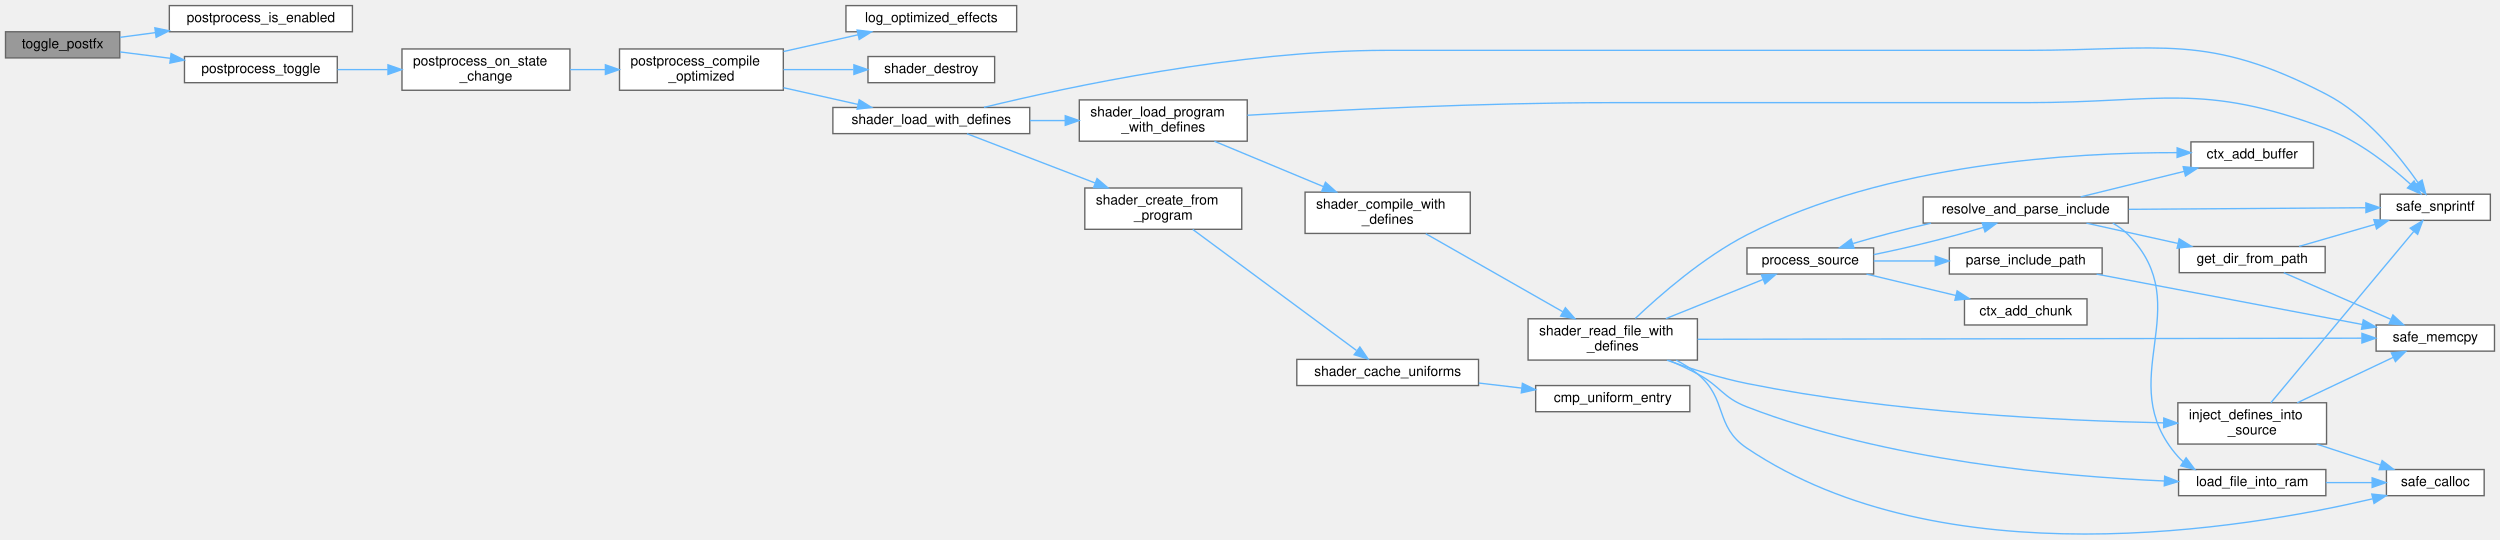
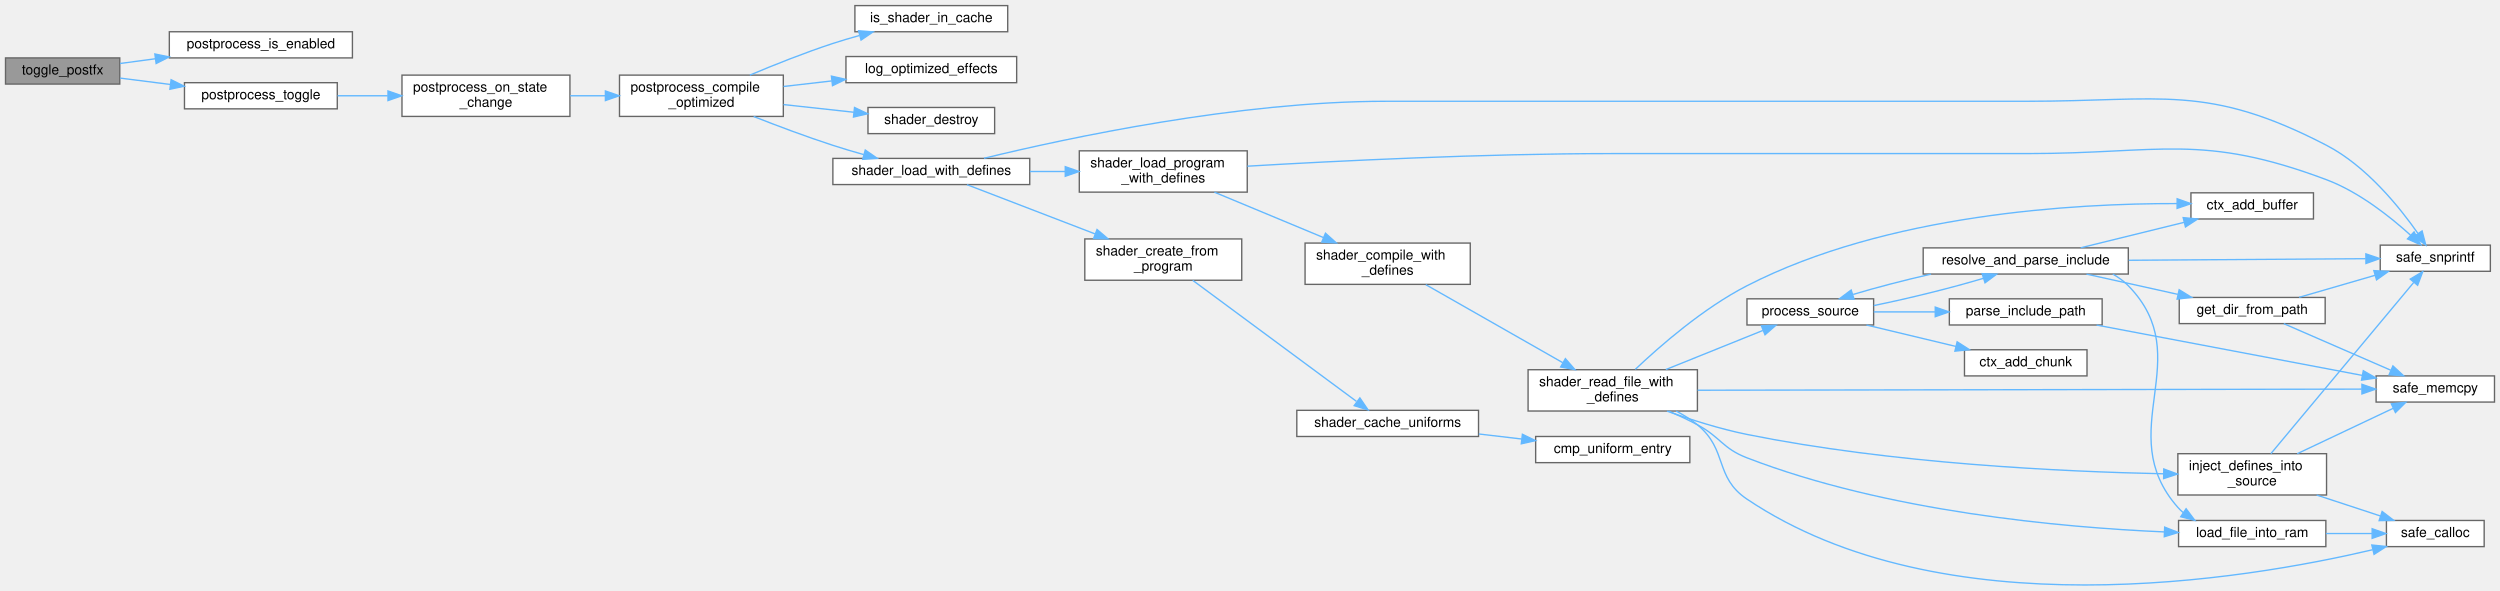
- <svg xmlns="http://www.w3.org/2000/svg" xmlns:xlink="http://www.w3.org/1999/xlink" width="1816pt" height="392pt" viewBox="0.00 0.00 1816.00 391.87">
-   <g id="graph0" class="graph" transform="scale(1 1) rotate(0) translate(4 387.87)">
+ <svg xmlns="http://www.w3.org/2000/svg" xmlns:xlink="http://www.w3.org/1999/xlink" width="1816pt" height="429pt" viewBox="0.00 0.00 1816.00 428.87">
+   <g id="graph0" class="graph" transform="scale(1 1) rotate(0) translate(4 424.87)">
    <g id="Node000001" class="node">
      <g id="a_Node000001">
        <a xlink:title=" ">
-           <polygon fill="#999999" stroke="#666666" points="83,-364.87 0,-364.87 0,-345.87 83,-345.87 83,-364.87" />
-           <text text-anchor="middle" x="41.5" y="-352.87" font-family="Helvetica,sans-Serif" font-size="10.00">toggle_postfx</text>
+           <polygon fill="#999999" stroke="#666666" points="83,-382.87 0,-382.87 0,-363.87 83,-363.87 83,-382.87" />
+           <text text-anchor="middle" x="41.5" y="-370.87" font-family="Helvetica,sans-Serif" font-size="10.00">toggle_postfx</text>
        </a>
      </g>
    </g>
    <g id="Node000002" class="node">
      <g id="a_Node000002">
        <a xlink:href="postprocess_8c.html#af9163a0102d9d7b05ae4c091b9358f9f" target="_top" xlink:title="Returns true if an effect is currently active.">
-           <polygon fill="white" stroke="#666666" points="252,-383.87 119,-383.87 119,-364.87 252,-364.87 252,-383.87" />
-           <text text-anchor="middle" x="185.5" y="-371.87" font-family="Helvetica,sans-Serif" font-size="10.00">postprocess_is_enabled</text>
+           <polygon fill="white" stroke="#666666" points="252,-401.87 119,-401.87 119,-382.87 252,-382.87 252,-401.87" />
+           <text text-anchor="middle" x="185.5" y="-389.87" font-family="Helvetica,sans-Serif" font-size="10.00">postprocess_is_enabled</text>
        </a>
      </g>
    </g>
    <g id="edge1_Node000001_Node000002" class="edge">
      <g id="a_edge1_Node000001_Node000002">
        <a xlink:title=" ">
-           <path fill="none" stroke="#63b8ff" d="M83.19,-360.81C91.29,-361.89 100.04,-363.06 108.88,-364.25" />
-           <polygon fill="#63b8ff" stroke="#63b8ff" points="108.5,-367.73 118.87,-365.58 109.42,-360.79 108.5,-367.73" />
+           <path fill="none" stroke="#63b8ff" d="M83.19,-378.81C91.29,-379.89 100.04,-381.06 108.88,-382.25" />
+           <polygon fill="#63b8ff" stroke="#63b8ff" points="108.5,-385.73 118.87,-383.58 109.42,-378.79 108.5,-385.73" />
        </a>
      </g>
    </g>
    <g id="Node000003" class="node">
      <g id="a_Node000003">
        <a xlink:href="postprocess_8c.html#a90e1be83610a9debc59503b380a0bcd1" target="_top" xlink:title="Toggles the current state of an effect.">
-           <polygon fill="white" stroke="#666666" points="241,-346.87 130,-346.87 130,-327.87 241,-327.87 241,-346.87" />
-           <text text-anchor="middle" x="185.5" y="-334.87" font-family="Helvetica,sans-Serif" font-size="10.00">postprocess_toggle</text>
+           <polygon fill="white" stroke="#666666" points="241,-364.87 130,-364.87 130,-345.87 241,-345.87 241,-364.87" />
+           <text text-anchor="middle" x="185.5" y="-352.87" font-family="Helvetica,sans-Serif" font-size="10.00">postprocess_toggle</text>
        </a>
      </g>
    </g>
    <g id="edge2_Node000001_Node000003" class="edge">
      <g id="a_edge2_Node000001_Node000003">
        <a xlink:title=" ">
-           <path fill="none" stroke="#63b8ff" d="M83.19,-350.21C94.52,-348.77 107.13,-347.17 119.48,-345.61" />
-           <polygon fill="#63b8ff" stroke="#63b8ff" points="120.29,-349.03 129.77,-344.3 119.41,-342.09 120.29,-349.03" />
+           <path fill="none" stroke="#63b8ff" d="M83.19,-368.21C94.52,-366.77 107.13,-365.17 119.48,-363.61" />
+           <polygon fill="#63b8ff" stroke="#63b8ff" points="120.29,-367.03 129.77,-362.3 119.41,-360.09 120.29,-367.03" />
        </a>
      </g>
    </g>
    <g id="Node000004" class="node">
      <g id="a_Node000004">
        <a xlink:href="postprocess_8c.html#aa747a4eb6f575c9d9fc7e97df5c8e847" target="_top" xlink:title=" ">
-           <polygon fill="white" stroke="#666666" points="410,-352.37 288,-352.37 288,-322.37 410,-322.37 410,-352.37" />
-           <text text-anchor="start" x="296" y="-340.37" font-family="Helvetica,sans-Serif" font-size="10.00">postprocess_on_state</text>
-           <text text-anchor="middle" x="349" y="-329.37" font-family="Helvetica,sans-Serif" font-size="10.00">_change</text>
+           <polygon fill="white" stroke="#666666" points="410,-370.37 288,-370.37 288,-340.37 410,-340.37 410,-370.37" />
+           <text text-anchor="start" x="296" y="-358.37" font-family="Helvetica,sans-Serif" font-size="10.00">postprocess_on_state</text>
+           <text text-anchor="middle" x="349" y="-347.37" font-family="Helvetica,sans-Serif" font-size="10.00">_change</text>
        </a>
      </g>
    </g>
    <g id="edge3_Node000003_Node000004" class="edge">
      <g id="a_edge3_Node000003_Node000004">
        <a xlink:title=" ">
-           <path fill="none" stroke="#63b8ff" d="M241.18,-337.37C252.9,-337.37 265.45,-337.37 277.67,-337.37" />
-           <polygon fill="#63b8ff" stroke="#63b8ff" points="277.83,-340.87 287.83,-337.37 277.83,-333.87 277.83,-340.87" />
+           <path fill="none" stroke="#63b8ff" d="M241.18,-355.37C252.9,-355.37 265.45,-355.37 277.67,-355.37" />
+           <polygon fill="#63b8ff" stroke="#63b8ff" points="277.83,-358.87 287.83,-355.37 277.83,-351.87 277.83,-358.87" />
        </a>
      </g>
    </g>
    <g id="Node000005" class="node">
      <g id="a_Node000005">
        <a xlink:href="postprocess_8c.html#aefd09528f2a616bdde219a7f5683847c" target="_top" xlink:title="Compiles a specialized Uber-shader for maximum performance.">
-           <polygon fill="white" stroke="#666666" points="565,-352.37 446,-352.37 446,-322.37 565,-322.37 565,-352.37" />
-           <text text-anchor="start" x="454" y="-340.37" font-family="Helvetica,sans-Serif" font-size="10.00">postprocess_compile</text>
-           <text text-anchor="middle" x="505.5" y="-329.37" font-family="Helvetica,sans-Serif" font-size="10.00">_optimized</text>
+           <polygon fill="white" stroke="#666666" points="565,-370.37 446,-370.37 446,-340.37 565,-340.37 565,-370.37" />
+           <text text-anchor="start" x="454" y="-358.37" font-family="Helvetica,sans-Serif" font-size="10.00">postprocess_compile</text>
+           <text text-anchor="middle" x="505.5" y="-347.37" font-family="Helvetica,sans-Serif" font-size="10.00">_optimized</text>
        </a>
      </g>
    </g>
    <g id="edge4_Node000004_Node000005" class="edge">
      <g id="a_edge4_Node000004_Node000005">
        <a xlink:title=" ">
-           <path fill="none" stroke="#63b8ff" d="M410.18,-337.37C418.49,-337.37 427.08,-337.37 435.54,-337.37" />
-           <polygon fill="#63b8ff" stroke="#63b8ff" points="435.76,-340.87 445.76,-337.37 435.76,-333.87 435.76,-340.87" />
+           <path fill="none" stroke="#63b8ff" d="M410.18,-355.37C418.49,-355.37 427.08,-355.37 435.54,-355.37" />
+           <polygon fill="#63b8ff" stroke="#63b8ff" points="435.76,-358.87 445.76,-355.37 435.76,-351.87 435.76,-358.87" />
        </a>
      </g>
    </g>
    <g id="Node000006" class="node">
      <g id="a_Node000006">
+         <a xlink:href="postprocess_8c.html#af9ffdf20fb030aea3399700fc094f1c1" target="_top" xlink:title=" ">
+           <polygon fill="white" stroke="#666666" points="728,-420.87 617,-420.87 617,-401.87 728,-401.87 728,-420.87" />
+           <text text-anchor="middle" x="672.5" y="-408.87" font-family="Helvetica,sans-Serif" font-size="10.00">is_shader_in_cache</text>
+         </a>
+       </g>
+     </g>
+     <g id="edge5_Node000005_Node000006" class="edge">
+       <g id="a_edge5_Node000005_Node000006">
+         <a xlink:title=" ">
+           <path fill="none" stroke="#63b8ff" d="M540.66,-370.37C558.44,-377.86 580.66,-386.71 601,-393.37 607.15,-395.38 613.65,-397.3 620.13,-399.1" />
+           <polygon fill="#63b8ff" stroke="#63b8ff" points="619.66,-402.6 630.23,-401.8 621.48,-395.83 619.66,-402.6" />
+         </a>
+       </g>
+     </g>
+     <g id="Node000007" class="node">
+       <g id="a_Node000007">
        <a xlink:href="postprocess_8c.html#a7a5221e8b5c9dc0821f1315ee7151933" target="_top" xlink:title=" ">
          <polygon fill="white" stroke="#666666" points="734.5,-383.87 610.5,-383.87 610.5,-364.87 734.5,-364.87 734.5,-383.87" />
          <text text-anchor="middle" x="672.5" y="-371.87" font-family="Helvetica,sans-Serif" font-size="10.00">log_optimized_effects</text>
        </a>
      </g>
    </g>
-     <g id="edge5_Node000005_Node000006" class="edge">
-       <g id="a_edge5_Node000005_Node000006">
-         <a xlink:title=" ">
-           <path fill="none" stroke="#63b8ff" d="M565.14,-350.51C582.79,-354.47 602.04,-358.79 619.25,-362.65" />
-           <polygon fill="#63b8ff" stroke="#63b8ff" points="618.6,-366.09 629.12,-364.86 620.13,-359.26 618.6,-366.09" />
-         </a>
-       </g>
-     </g>
-     <g id="Node000007" class="node">
-       <g id="a_Node000007">
+     <g id="edge6_Node000005_Node000007" class="edge">
+       <g id="a_edge6_Node000005_Node000007">
+         <a xlink:title=" ">
+           <path fill="none" stroke="#63b8ff" d="M565.14,-362.12C576.46,-363.42 588.43,-364.8 600.11,-366.14" />
+           <polygon fill="#63b8ff" stroke="#63b8ff" points="599.93,-369.65 610.26,-367.31 600.73,-362.69 599.93,-369.65" />
+         </a>
+       </g>
+     </g>
+     <g id="Node000008" class="node">
+       <g id="a_Node000008">
        <a xlink:href="shader_8c.html#a54bf3663058663ec7530cd1a0a1af00b" target="_top" xlink:title="Destroys the shader wrapper and deletes the GL program.">
          <polygon fill="white" stroke="#666666" points="718.5,-346.87 626.5,-346.87 626.5,-327.87 718.5,-327.87 718.5,-346.87" />
          <text text-anchor="middle" x="672.5" y="-334.87" font-family="Helvetica,sans-Serif" font-size="10.00">shader_destroy</text>
        </a>
      </g>
    </g>
-     <g id="edge6_Node000005_Node000007" class="edge">
-       <g id="a_edge6_Node000005_Node000007">
-         <a xlink:title=" ">
-           <path fill="none" stroke="#63b8ff" d="M565.14,-337.37C581.63,-337.37 599.51,-337.37 615.82,-337.37" />
-           <polygon fill="#63b8ff" stroke="#63b8ff" points="616.28,-340.87 626.28,-337.37 616.28,-333.87 616.28,-340.87" />
-         </a>
-       </g>
-     </g>
-     <g id="Node000008" class="node">
-       <g id="a_Node000008">
+     <g id="edge7_Node000005_Node000008" class="edge">
+       <g id="a_edge7_Node000005_Node000008">
+         <a xlink:title=" ">
+           <path fill="none" stroke="#63b8ff" d="M565.14,-348.97C581.78,-347.15 599.85,-345.18 616.28,-343.39" />
+           <polygon fill="#63b8ff" stroke="#63b8ff" points="616.72,-346.86 626.28,-342.3 615.96,-339.9 616.72,-346.86" />
+         </a>
+       </g>
+     </g>
+     <g id="Node000009" class="node">
+       <g id="a_Node000009">
        <a xlink:href="shader_8c.html#a3ed121856b4a37f0d99085e5bd01dada" target="_top" xlink:title="Special loader that injects #define directives before compilation.">
          <polygon fill="white" stroke="#666666" points="744,-309.87 601,-309.87 601,-290.87 744,-290.87 744,-309.87" />
          <text text-anchor="middle" x="672.5" y="-297.87" font-family="Helvetica,sans-Serif" font-size="10.00">shader_load_with_defines</text>
        </a>
      </g>
    </g>
-     <g id="edge7_Node000005_Node000008" class="edge">
-       <g id="a_edge7_Node000005_Node000008">
-         <a xlink:title=" ">
-           <path fill="none" stroke="#63b8ff" d="M565.14,-324.22C582.79,-320.26 602.04,-315.94 619.25,-312.08" />
-           <polygon fill="#63b8ff" stroke="#63b8ff" points="620.13,-315.47 629.12,-309.87 618.6,-308.64 620.13,-315.47" />
-         </a>
-       </g>
-     </g>
-     <g id="Node000009" class="node">
-       <g id="a_Node000009">
+     <g id="edge8_Node000005_Node000009" class="edge">
+       <g id="a_edge8_Node000005_Node000009">
+         <a xlink:title=" ">
+           <path fill="none" stroke="#63b8ff" d="M543.45,-340.3C560.77,-333.49 581.79,-325.59 601,-319.37 608.21,-317.03 615.9,-314.74 623.45,-312.62" />
+           <polygon fill="#63b8ff" stroke="#63b8ff" points="624.53,-315.95 633.24,-309.92 622.67,-309.2 624.53,-315.95" />
+         </a>
+       </g>
+     </g>
+     <g id="Node000010" class="node">
+       <g id="a_Node000010">
        <a xlink:href="utils_8h.html#ab1d13540441b5a2f988e0cd57754e625" target="_top" xlink:title="Safe wrapper around vsnprintf to format strings with bounds checking.">
          <polygon fill="white" stroke="#666666" points="1805,-246.87 1725,-246.87 1725,-227.87 1805,-227.87 1805,-246.87" />
          <text text-anchor="middle" x="1765" y="-234.87" font-family="Helvetica,sans-Serif" font-size="10.00">safe_snprintf</text>
        </a>
      </g>
    </g>
-     <g id="edge8_Node000008_Node000009" class="edge">
-       <g id="a_edge8_Node000008_Node000009">
+     <g id="edge9_Node000009_Node000010" class="edge">
+       <g id="a_edge9_Node000009_Node000010">
        <a xlink:title=" ">
          <path fill="none" stroke="#63b8ff" d="M710.76,-309.96C771.52,-324.73 895.91,-351.37 1003,-351.37 1003,-351.37 1003,-351.37 1468.5,-351.37 1566.21,-351.37 1599.25,-364.33 1686,-319.37 1714.78,-304.45 1738.87,-274.69 1752.35,-255.43" />
          <polygon fill="#63b8ff" stroke="#63b8ff" points="1755.4,-257.17 1758.09,-246.92 1749.6,-253.25 1755.4,-257.17" />
        </a>
      </g>
    </g>
-     <g id="Node000010" class="node">
-       <g id="a_Node000010">
+     <g id="Node000011" class="node">
+       <g id="a_Node000011">
        <a xlink:href="shader_8c.html#a4fe2213bc8202ee87fee6db962bb3cb0" target="_top" xlink:title=" ">
          <polygon fill="white" stroke="#666666" points="898,-251.37 784,-251.37 784,-221.37 898,-221.37 898,-251.37" />
          <text text-anchor="start" x="792" y="-239.37" font-family="Helvetica,sans-Serif" font-size="10.00">shader_create_from</text>
          <text text-anchor="middle" x="841" y="-228.37" font-family="Helvetica,sans-Serif" font-size="10.00">_program</text>
        </a>
      </g>
    </g>
-     <g id="edge9_Node000008_Node000010" class="edge">
-       <g id="a_edge9_Node000008_Node000010">
+     <g id="edge10_Node000009_Node000011" class="edge">
+       <g id="a_edge10_Node000009_Node000011">
        <a xlink:title=" ">
          <path fill="none" stroke="#63b8ff" d="M698.43,-290.78C722.9,-281.38 760.9,-266.77 791.36,-255.06" />
          <polygon fill="#63b8ff" stroke="#63b8ff" points="792.89,-258.23 800.96,-251.37 790.37,-251.69 792.89,-258.23" />
        </a>
      </g>
    </g>
-     <g id="Node000013" class="node">
-       <g id="a_Node000013">
+     <g id="Node000014" class="node">
+       <g id="a_Node000014">
        <a xlink:href="shader_8c.html#a255b28dc6e7026ff72f086d2cee0c302" target="_top" xlink:title=" ">
          <polygon fill="white" stroke="#666666" points="902,-315.37 780,-315.37 780,-285.37 902,-285.37 902,-315.37" />
          <text text-anchor="start" x="788" y="-303.37" font-family="Helvetica,sans-Serif" font-size="10.00">shader_load_program</text>
          <text text-anchor="middle" x="841" y="-292.37" font-family="Helvetica,sans-Serif" font-size="10.00">_with_defines</text>
        </a>
      </g>
    </g>
-     <g id="edge12_Node000008_Node000013" class="edge">
-       <g id="a_edge12_Node000008_Node000013">
+     <g id="edge13_Node000009_Node000014" class="edge">
+       <g id="a_edge13_Node000009_Node000014">
        <a xlink:title=" ">
          <path fill="none" stroke="#63b8ff" d="M744.11,-300.37C752.55,-300.37 761.18,-300.37 769.62,-300.37" />
          <polygon fill="#63b8ff" stroke="#63b8ff" points="769.8,-303.87 779.8,-300.37 769.8,-296.87 769.8,-303.87" />
        </a>
      </g>
    </g>
-     <g id="Node000011" class="node">
-       <g id="a_Node000011">
+     <g id="Node000012" class="node">
+       <g id="a_Node000012">
        <a xlink:href="shader_8c.html#ad982609bfce39b3f6ed4b89b9fc360b6" target="_top" xlink:title=" ">
          <polygon fill="white" stroke="#666666" points="1070,-126.87 938,-126.87 938,-107.87 1070,-107.87 1070,-126.87" />
          <text text-anchor="middle" x="1004" y="-114.87" font-family="Helvetica,sans-Serif" font-size="10.00">shader_cache_uniforms</text>
        </a>
      </g>
    </g>
-     <g id="edge10_Node000010_Node000011" class="edge">
-       <g id="a_edge10_Node000010_Node000011">
+     <g id="edge11_Node000011_Node000012" class="edge">
+       <g id="a_edge11_Node000011_Node000012">
        <a xlink:title=" ">
          <path fill="none" stroke="#63b8ff" d="M862.39,-221.29C892.89,-198.75 950.13,-156.45 981.34,-133.37" />
          <polygon fill="#63b8ff" stroke="#63b8ff" points="983.82,-135.9 989.78,-127.14 979.66,-130.27 983.82,-135.9" />
        </a>
      </g>
    </g>
-     <g id="Node000012" class="node">
-       <g id="a_Node000012">
+     <g id="Node000013" class="node">
+       <g id="a_Node000013">
        <a xlink:href="shader_8c.html#a377953af1b2ffd8ad74148f72f2bdc8d" target="_top" xlink:title=" ">
          <polygon fill="white" stroke="#666666" points="1223.5,-107.87 1111.5,-107.87 1111.5,-88.87 1223.5,-88.87 1223.5,-107.87" />
          <text text-anchor="middle" x="1167.5" y="-95.87" font-family="Helvetica,sans-Serif" font-size="10.00">cmp_uniform_entry</text>
        </a>
      </g>
    </g>
-     <g id="edge11_Node000011_Node000012" class="edge">
-       <g id="a_edge11_Node000011_Node000012">
+     <g id="edge12_Node000012_Node000013" class="edge">
+       <g id="a_edge12_Node000012_Node000013">
        <a xlink:title=" ">
          <path fill="none" stroke="#63b8ff" d="M1070.22,-109.69C1080.47,-108.49 1091.05,-107.24 1101.3,-106.04" />
          <polygon fill="#63b8ff" stroke="#63b8ff" points="1101.87,-109.49 1111.4,-104.85 1101.06,-102.54 1101.87,-109.49" />
        </a>
      </g>
    </g>
-     <g id="edge13_Node000013_Node000009" class="edge">
-       <g id="a_edge13_Node000013_Node000009">
+     <g id="edge14_Node000014_Node000010" class="edge">
+       <g id="a_edge14_Node000014_Node000010">
        <a xlink:title=" ">
          <path fill="none" stroke="#63b8ff" d="M902.08,-304.21C967.19,-308.05 1074.17,-313.37 1166.5,-313.37 1166.5,-313.37 1166.5,-313.37 1468.5,-313.37 1565.53,-313.37 1595.15,-328.47 1686,-294.37 1709.58,-285.51 1732.34,-267.43 1747.13,-253.99" />
          <polygon fill="#63b8ff" stroke="#63b8ff" points="1749.58,-256.49 1754.47,-247.09 1744.79,-251.39 1749.58,-256.49" />
        </a>
      </g>
    </g>
-     <g id="Node000014" class="node">
-       <g id="a_Node000014">
+     <g id="Node000015" class="node">
+       <g id="a_Node000015">
        <a xlink:href="shader_8c.html#a8b4891ad6e8e695bcad3defa570ac5a9" target="_top" xlink:title=" ">
          <polygon fill="white" stroke="#666666" points="1064,-248.37 944,-248.37 944,-218.37 1064,-218.37 1064,-248.37" />
          <text text-anchor="start" x="952" y="-236.37" font-family="Helvetica,sans-Serif" font-size="10.00">shader_compile_with</text>
          <text text-anchor="middle" x="1004" y="-225.37" font-family="Helvetica,sans-Serif" font-size="10.00">_defines</text>
        </a>
      </g>
    </g>
-     <g id="edge14_Node000013_Node000014" class="edge">
-       <g id="a_edge14_Node000013_Node000014">
+     <g id="edge15_Node000014_Node000015" class="edge">
+       <g id="a_edge15_Node000014_Node000015">
        <a xlink:title=" ">
          <path fill="none" stroke="#63b8ff" d="M878.13,-285.33C901.56,-275.58 932.28,-262.79 957.39,-252.35" />
          <polygon fill="#63b8ff" stroke="#63b8ff" points="958.82,-255.54 966.71,-248.47 956.13,-249.08 958.82,-255.54" />
        </a>
      </g>
    </g>
-     <g id="Node000015" class="node">
-       <g id="a_Node000015">
+     <g id="Node000016" class="node">
+       <g id="a_Node000016">
        <a xlink:href="shader_8c.html#a7d3db64439dd78569e48580d0b580945" target="_top" xlink:title=" ">
          <polygon fill="white" stroke="#666666" points="1229,-156.37 1106,-156.37 1106,-126.37 1229,-126.37 1229,-156.37" />
          <text text-anchor="start" x="1114" y="-144.37" font-family="Helvetica,sans-Serif" font-size="10.00">shader_read_file_with</text>
          <text text-anchor="middle" x="1167.5" y="-133.37" font-family="Helvetica,sans-Serif" font-size="10.00">_defines</text>
        </a>
      </g>
    </g>
-     <g id="edge15_Node000014_Node000015" class="edge">
-       <g id="a_edge15_Node000014_Node000015">
+     <g id="edge16_Node000015_Node000016" class="edge">
+       <g id="a_edge16_Node000015_Node000016">
        <a xlink:title=" ">
          <path fill="none" stroke="#63b8ff" d="M1031.67,-218.17C1058.87,-202.68 1101.22,-178.55 1131.19,-161.48" />
          <polygon fill="#63b8ff" stroke="#63b8ff" points="1133.1,-164.42 1140.06,-156.43 1129.64,-158.34 1133.1,-164.42" />
        </a>
      </g>
    </g>
-     <g id="Node000016" class="node">
-       <g id="a_Node000016">
+     <g id="Node000017" class="node">
+       <g id="a_Node000017">
        <a xlink:href="shader_8c.html#a66f86edf5f10c44d07a691cd2c138f35" target="_top" xlink:title=" ">
          <polygon fill="white" stroke="#666666" points="1676.5,-284.87 1587.5,-284.87 1587.5,-265.87 1676.5,-265.87 1676.5,-284.87" />
          <text text-anchor="middle" x="1632" y="-272.87" font-family="Helvetica,sans-Serif" font-size="10.00">ctx_add_buffer</text>
        </a>
      </g>
    </g>
-     <g id="edge16_Node000015_Node000016" class="edge">
-       <g id="a_edge16_Node000015_Node000016">
+     <g id="edge17_Node000016_Node000017" class="edge">
+       <g id="a_edge17_Node000016_Node000017">
        <a xlink:title=" ">
          <path fill="none" stroke="#63b8ff" d="M1183.89,-156.64C1201.9,-173.72 1233.32,-201.1 1265,-217.37 1366.54,-269.49 1503.11,-277.22 1577.4,-277.06" />
          <polygon fill="#63b8ff" stroke="#63b8ff" points="1577.49,-280.56 1587.46,-276.99 1577.44,-273.56 1577.49,-280.56" />
        </a>
      </g>
    </g>
-     <g id="Node000017" class="node">
-       <g id="a_Node000017">
+     <g id="Node000018" class="node">
+       <g id="a_Node000018">
        <a xlink:href="shader_8c.html#accb74d7cb19fd2bdf7d928b84376fc9c" target="_top" xlink:title=" ">
          <polygon fill="white" stroke="#666666" points="1686,-95.37 1578,-95.37 1578,-65.37 1686,-65.37 1686,-95.37" />
          <text text-anchor="start" x="1586" y="-83.37" font-family="Helvetica,sans-Serif" font-size="10.00">inject_defines_into</text>
          <text text-anchor="middle" x="1632" y="-72.37" font-family="Helvetica,sans-Serif" font-size="10.00">_source</text>
        </a>
      </g>
    </g>
-     <g id="edge17_Node000015_Node000017" class="edge">
-       <g id="a_edge17_Node000015_Node000017">
+     <g id="edge18_Node000016_Node000018" class="edge">
+       <g id="a_edge18_Node000016_Node000018">
        <a xlink:title=" ">
          <path fill="none" stroke="#63b8ff" d="M1206.89,-126.27C1224.36,-120.02 1245.45,-113.32 1265,-109.37 1369.72,-88.18 1494.21,-82.3 1567.69,-80.77" />
          <polygon fill="#63b8ff" stroke="#63b8ff" points="1567.78,-84.27 1577.71,-80.58 1567.65,-77.27 1567.78,-84.27" />
        </a>
      </g>
    </g>
-     <g id="Node000018" class="node">
-       <g id="a_Node000018">
+     <g id="Node000019" class="node">
+       <g id="a_Node000019">
        <a xlink:href="utils_8h.html#adbb98512b516893d07ffb8d439b807ea" target="_top" xlink:title="calloc wrapper with zero-size check.">
          <polygon fill="white" stroke="#666666" points="1800.5,-46.87 1729.5,-46.87 1729.5,-27.87 1800.5,-27.87 1800.5,-46.87" />
          <text text-anchor="middle" x="1765" y="-34.87" font-family="Helvetica,sans-Serif" font-size="10.00">safe_calloc</text>
        </a>
      </g>
    </g>
-     <g id="edge35_Node000015_Node000018" class="edge">
-       <g id="a_edge35_Node000015_Node000018">
+     <g id="edge36_Node000016_Node000019" class="edge">
+       <g id="a_edge36_Node000016_Node000019">
        <a xlink:title=" ">
          <path fill="none" stroke="#63b8ff" d="M1213.51,-126.35C1219.02,-123.5 1224.34,-120.19 1229,-116.37 1251.3,-98.06 1241.06,-78.45 1265,-62.37 1406.92,32.98 1626.12,-3.68 1719.46,-25.59" />
          <polygon fill="#63b8ff" stroke="#63b8ff" points="1718.88,-29.05 1729.42,-27.98 1720.51,-22.24 1718.88,-29.05" />
        </a>
      </g>
    </g>
-     <g id="Node000019" class="node">
-       <g id="a_Node000019">
+     <g id="Node000020" class="node">
+       <g id="a_Node000020">
        <a xlink:href="utils_8h.html#abaf40f2826b08aa05ee7ca7c2a4b79ee" target="_top" xlink:title="memcpy wrapper with bounds checking.">
          <polygon fill="white" stroke="#666666" points="1808,-151.87 1722,-151.87 1722,-132.87 1808,-132.87 1808,-151.87" />
          <text text-anchor="middle" x="1765" y="-139.87" font-family="Helvetica,sans-Serif" font-size="10.00">safe_memcpy</text>
        </a>
      </g>
    </g>
-     <g id="edge36_Node000015_Node000019" class="edge">
-       <g id="a_edge36_Node000015_Node000019">
+     <g id="edge37_Node000016_Node000020" class="edge">
+       <g id="a_edge37_Node000016_Node000020">
        <a xlink:title=" ">
          <path fill="none" stroke="#63b8ff" d="M1229.15,-141.47C1346.17,-141.66 1601.26,-142.09 1711.51,-142.28" />
          <polygon fill="#63b8ff" stroke="#63b8ff" points="1711.71,-145.78 1721.71,-142.29 1711.72,-138.78 1711.71,-145.78" />
        </a>
      </g>
    </g>
-     <g id="Node000020" class="node">
-       <g id="a_Node000020">
+     <g id="Node000021" class="node">
+       <g id="a_Node000021">
        <a xlink:href="shader_8c.html#a2af39f53b97008c3ca89d9c3d176b321" target="_top" xlink:title=" ">
          <polygon fill="white" stroke="#666666" points="1685.5,-46.87 1578.5,-46.87 1578.5,-27.87 1685.5,-27.87 1685.5,-46.87" />
          <text text-anchor="middle" x="1632" y="-34.87" font-family="Helvetica,sans-Serif" font-size="10.00">load_file_into_ram</text>
        </a>
      </g>
    </g>
-     <g id="edge21_Node000015_Node000020" class="edge">
-       <g id="a_edge21_Node000015_Node000020">
+     <g id="edge22_Node000016_Node000021" class="edge">
+       <g id="a_edge22_Node000016_Node000021">
        <a xlink:title=" ">
          <path fill="none" stroke="#63b8ff" d="M1208.07,-126.33C1215.15,-123.27 1222.38,-119.9 1229,-116.37 1245.97,-107.32 1247.06,-99.29 1265,-92.37 1366.33,-53.23 1493.43,-41.8 1568.08,-38.55" />
          <polygon fill="#63b8ff" stroke="#63b8ff" points="1568.41,-42.04 1578.26,-38.14 1568.13,-35.04 1568.41,-42.04" />
        </a>
      </g>
    </g>
-     <g id="Node000021" class="node">
-       <g id="a_Node000021">
+     <g id="Node000022" class="node">
+       <g id="a_Node000022">
        <a xlink:href="shader_8c.html#a3aeeed571399ca7ff98bc7dc73ca8d05" target="_top" xlink:title=" ">
          <polygon fill="white" stroke="#666666" points="1357,-207.87 1265,-207.87 1265,-188.87 1357,-188.87 1357,-207.87" />
          <text text-anchor="middle" x="1311" y="-195.87" font-family="Helvetica,sans-Serif" font-size="10.00">process_source</text>
        </a>
      </g>
    </g>
-     <g id="edge23_Node000015_Node000021" class="edge">
-       <g id="a_edge23_Node000015_Node000021">
+     <g id="edge24_Node000016_Node000022" class="edge">
+       <g id="a_edge24_Node000016_Node000022">
        <a xlink:title=" ">
          <path fill="none" stroke="#63b8ff" d="M1206.05,-156.49C1227.96,-165.32 1255.36,-176.36 1276.54,-184.89" />
          <polygon fill="#63b8ff" stroke="#63b8ff" points="1275.49,-188.24 1286.08,-188.73 1278.11,-181.75 1275.49,-188.24" />
        </a>
      </g>
    </g>
-     <g id="edge20_Node000017_Node000009" class="edge">
-       <g id="a_edge20_Node000017_Node000009">
+     <g id="edge21_Node000018_Node000010" class="edge">
+       <g id="a_edge21_Node000018_Node000010">
        <a xlink:title=" ">
          <path fill="none" stroke="#63b8ff" d="M1645.56,-95.42C1669.91,-124.6 1723.42,-188.73 1749.35,-219.8" />
          <polygon fill="#63b8ff" stroke="#63b8ff" points="1746.79,-222.2 1755.88,-227.63 1752.16,-217.71 1746.79,-222.2" />
        </a>
      </g>
    </g>
-     <g id="edge18_Node000017_Node000018" class="edge">
-       <g id="a_edge18_Node000017_Node000018">
+     <g id="edge19_Node000018_Node000019" class="edge">
+       <g id="a_edge19_Node000018_Node000019">
        <a xlink:title=" ">
          <path fill="none" stroke="#63b8ff" d="M1678.82,-65.33C1693.92,-60.37 1710.57,-54.9 1725.11,-50.13" />
          <polygon fill="#63b8ff" stroke="#63b8ff" points="1726.38,-53.4 1734.79,-46.95 1724.2,-46.75 1726.38,-53.4" />
        </a>
      </g>
    </g>
-     <g id="edge19_Node000017_Node000019" class="edge">
-       <g id="a_edge19_Node000017_Node000019">
+     <g id="edge20_Node000018_Node000020" class="edge">
+       <g id="a_edge20_Node000018_Node000020">
        <a xlink:title=" ">
          <path fill="none" stroke="#63b8ff" d="M1664.71,-95.37C1685.89,-105.4 1713.56,-118.49 1734.31,-128.31" />
          <polygon fill="#63b8ff" stroke="#63b8ff" points="1733.06,-131.59 1743.59,-132.71 1736.05,-125.27 1733.06,-131.59" />
        </a>
      </g>
    </g>
-     <g id="edge22_Node000020_Node000018" class="edge">
-       <g id="a_edge22_Node000020_Node000018">
+     <g id="edge23_Node000021_Node000019" class="edge">
+       <g id="a_edge23_Node000021_Node000019">
        <a xlink:title=" ">
          <path fill="none" stroke="#63b8ff" d="M1685.53,-37.37C1696.64,-37.37 1708.27,-37.37 1719.07,-37.37" />
          <polygon fill="#63b8ff" stroke="#63b8ff" points="1719.13,-40.87 1729.13,-37.37 1719.13,-33.87 1719.13,-40.87" />
        </a>
      </g>
    </g>
-     <g id="Node000022" class="node">
-       <g id="a_Node000022">
+     <g id="Node000023" class="node">
+       <g id="a_Node000023">
        <a xlink:href="shader_8c.html#a142a88d0fea7ccccd9261c43c7344038" target="_top" xlink:title=" ">
          <polygon fill="white" stroke="#666666" points="1512,-170.87 1423,-170.87 1423,-151.87 1512,-151.87 1512,-170.87" />
          <text text-anchor="middle" x="1467.5" y="-158.87" font-family="Helvetica,sans-Serif" font-size="10.00">ctx_add_chunk</text>
        </a>
      </g>
    </g>
-     <g id="edge24_Node000021_Node000022" class="edge">
-       <g id="a_edge24_Node000021_Node000022">
+     <g id="edge25_Node000022_Node000023" class="edge">
+       <g id="a_edge25_Node000022_Node000023">
        <a xlink:title=" ">
          <path fill="none" stroke="#63b8ff" d="M1351.79,-188.84C1371.62,-184.09 1395.81,-178.29 1416.85,-173.26" />
          <polygon fill="#63b8ff" stroke="#63b8ff" points="1417.67,-176.66 1426.58,-170.93 1416.04,-169.85 1417.67,-176.66" />
        </a>
      </g>
    </g>
-     <g id="Node000023" class="node">
-       <g id="a_Node000023">
+     <g id="Node000024" class="node">
+       <g id="a_Node000024">
        <a xlink:href="shader_8c.html#adec70256cc2e6f4382eae7f1cd03cfec" target="_top" xlink:title=" ">
          <polygon fill="white" stroke="#666666" points="1523,-207.87 1412,-207.87 1412,-188.87 1523,-188.87 1523,-207.87" />
          <text text-anchor="middle" x="1467.5" y="-195.87" font-family="Helvetica,sans-Serif" font-size="10.00">parse_include_path</text>
        </a>
      </g>
    </g>
-     <g id="edge25_Node000021_Node000023" class="edge">
-       <g id="a_edge25_Node000021_Node000023">
+     <g id="edge26_Node000022_Node000024" class="edge">
+       <g id="a_edge26_Node000022_Node000024">
        <a xlink:title=" ">
          <path fill="none" stroke="#63b8ff" d="M1357.1,-198.37C1371,-198.37 1386.58,-198.37 1401.53,-198.37" />
          <polygon fill="#63b8ff" stroke="#63b8ff" points="1401.76,-201.87 1411.76,-198.37 1401.76,-194.87 1401.76,-201.87" />
        </a>
      </g>
    </g>
-     <g id="Node000024" class="node">
-       <g id="a_Node000024">
+     <g id="Node000025" class="node">
+       <g id="a_Node000025">
        <a xlink:href="shader_8c.html#ac15799adabb256a48435e8b899baae35" target="_top" xlink:title=" ">
          <polygon fill="white" stroke="#666666" points="1542,-244.87 1393,-244.87 1393,-225.87 1542,-225.87 1542,-244.87" />
          <text text-anchor="middle" x="1467.5" y="-232.87" font-family="Helvetica,sans-Serif" font-size="10.00">resolve_and_parse_include</text>
        </a>
      </g>
    </g>
-     <g id="edge27_Node000021_Node000024" class="edge">
-       <g id="a_edge27_Node000021_Node000024">
+     <g id="edge28_Node000022_Node000025" class="edge">
+       <g id="a_edge28_Node000022_Node000025">
        <a xlink:title=" ">
          <path fill="none" stroke="#63b8ff" d="M1357.1,-202.97C1382.75,-208.18 1414.14,-215.95 1436.71,-222.77" />
          <polygon fill="#63b8ff" stroke="#63b8ff" points="1435.82,-226.16 1446.41,-225.83 1437.92,-219.49 1435.82,-226.16" />
        </a>
      </g>
    </g>
-     <g id="edge26_Node000023_Node000019" class="edge">
-       <g id="a_edge26_Node000023_Node000019">
+     <g id="edge27_Node000024_Node000020" class="edge">
+       <g id="a_edge27_Node000024_Node000020">
        <a xlink:title=" ">
          <path fill="none" stroke="#63b8ff" d="M1518.96,-188.8C1572.7,-178.62 1657.34,-162.58 1711.75,-152.27" />
          <polygon fill="#63b8ff" stroke="#63b8ff" points="1712.71,-155.65 1721.88,-150.35 1711.4,-148.77 1712.71,-155.65" />
        </a>
      </g>
    </g>
-     <g id="edge34_Node000024_Node000009" class="edge">
-       <g id="a_edge34_Node000024_Node000009">
+     <g id="edge35_Node000025_Node000010" class="edge">
+       <g id="a_edge35_Node000025_Node000010">
        <a xlink:title=" ">
          <path fill="none" stroke="#63b8ff" d="M1542.3,-235.87C1596.02,-236.23 1667.31,-236.71 1714.37,-237.03" />
          <polygon fill="#63b8ff" stroke="#63b8ff" points="1714.59,-240.53 1724.61,-237.1 1714.63,-233.53 1714.59,-240.53" />
        </a>
      </g>
    </g>
-     <g id="edge28_Node000024_Node000016" class="edge">
-       <g id="a_edge28_Node000024_Node000016">
+     <g id="edge29_Node000025_Node000017" class="edge">
+       <g id="a_edge29_Node000025_Node000017">
        <a xlink:title=" ">
          <path fill="none" stroke="#63b8ff" d="M1507.42,-244.95C1529.93,-250.49 1558.46,-257.51 1582.43,-263.41" />
          <polygon fill="#63b8ff" stroke="#63b8ff" points="1581.85,-266.87 1592.39,-265.86 1583.52,-260.07 1581.85,-266.87" />
        </a>
      </g>
    </g>
-     <g id="edge32_Node000024_Node000020" class="edge">
-       <g id="a_edge32_Node000024_Node000020">
+     <g id="edge33_Node000025_Node000021" class="edge">
+       <g id="a_edge33_Node000025_Node000021">
        <a xlink:title=" ">
          <path fill="none" stroke="#63b8ff" d="M1530.71,-225.82C1534.86,-223.53 1538.69,-220.74 1542,-217.37 1593.32,-165 1529.47,-111.33 1578,-56.37 1579.18,-55.03 1580.46,-53.79 1581.82,-52.64" />
          <polygon fill="#63b8ff" stroke="#63b8ff" points="1583.98,-55.4 1590.34,-46.93 1580.08,-49.58 1583.98,-55.4" />
        </a>
      </g>
    </g>
-     <g id="edge33_Node000024_Node000021" class="edge">
-       <g id="a_edge33_Node000024_Node000021">
+     <g id="edge34_Node000025_Node000022" class="edge">
+       <g id="a_edge34_Node000025_Node000022">
        <a xlink:title=" ">
          <path fill="none" stroke="#63b8ff" d="M1398.68,-225.83C1378.9,-221.28 1358.28,-215.94 1342.12,-211.06" />
          <polygon fill="#63b8ff" stroke="#63b8ff" points="1342.79,-207.6 1332.2,-207.93 1340.69,-214.28 1342.79,-207.6" />
        </a>
      </g>
    </g>
-     <g id="Node000025" class="node">
-       <g id="a_Node000025">
+     <g id="Node000026" class="node">
+       <g id="a_Node000026">
        <a xlink:href="shader_8c.html#a10db3d84dde3127f6c6e6fffe20b929c" target="_top" xlink:title=" ">
          <polygon fill="white" stroke="#666666" points="1685,-208.87 1579,-208.87 1579,-189.87 1685,-189.87 1685,-208.87" />
          <text text-anchor="middle" x="1632" y="-196.87" font-family="Helvetica,sans-Serif" font-size="10.00">get_dir_from_path</text>
        </a>
      </g>
    </g>
-     <g id="edge29_Node000024_Node000025" class="edge">
-       <g id="a_edge29_Node000024_Node000025">
+     <g id="edge30_Node000025_Node000026" class="edge">
+       <g id="a_edge30_Node000025_Node000026">
        <a xlink:title=" ">
          <path fill="none" stroke="#63b8ff" d="M1511.62,-225.81C1531.99,-221.3 1556.51,-215.87 1578,-211.11" />
          <polygon fill="#63b8ff" stroke="#63b8ff" points="1578.95,-214.48 1587.96,-208.9 1577.44,-207.65 1578.95,-214.48" />
        </a>
      </g>
    </g>
-     <g id="edge31_Node000025_Node000009" class="edge">
-       <g id="a_edge31_Node000025_Node000009">
+     <g id="edge32_Node000026_Node000010" class="edge">
+       <g id="a_edge32_Node000026_Node000010">
        <a xlink:title=" ">
          <path fill="none" stroke="#63b8ff" d="M1666.06,-208.95C1682.81,-213.82 1703.36,-219.77 1721.3,-224.98" />
          <polygon fill="#63b8ff" stroke="#63b8ff" points="1720.37,-228.36 1730.95,-227.78 1722.32,-221.63 1720.37,-228.36" />
        </a>
      </g>
    </g>
-     <g id="edge30_Node000025_Node000019" class="edge">
-       <g id="a_edge30_Node000025_Node000019">
+     <g id="edge31_Node000026_Node000020" class="edge">
+       <g id="a_edge31_Node000026_Node000020">
        <a xlink:title=" ">
          <path fill="none" stroke="#63b8ff" d="M1654.93,-189.83C1676.18,-180.58 1708.64,-166.46 1732.62,-156.02" />
          <polygon fill="#63b8ff" stroke="#63b8ff" points="1734.23,-159.14 1742,-151.94 1731.44,-152.72 1734.23,-159.14" />
        </a>
      </g>
    </g>
  </g>
</svg>
